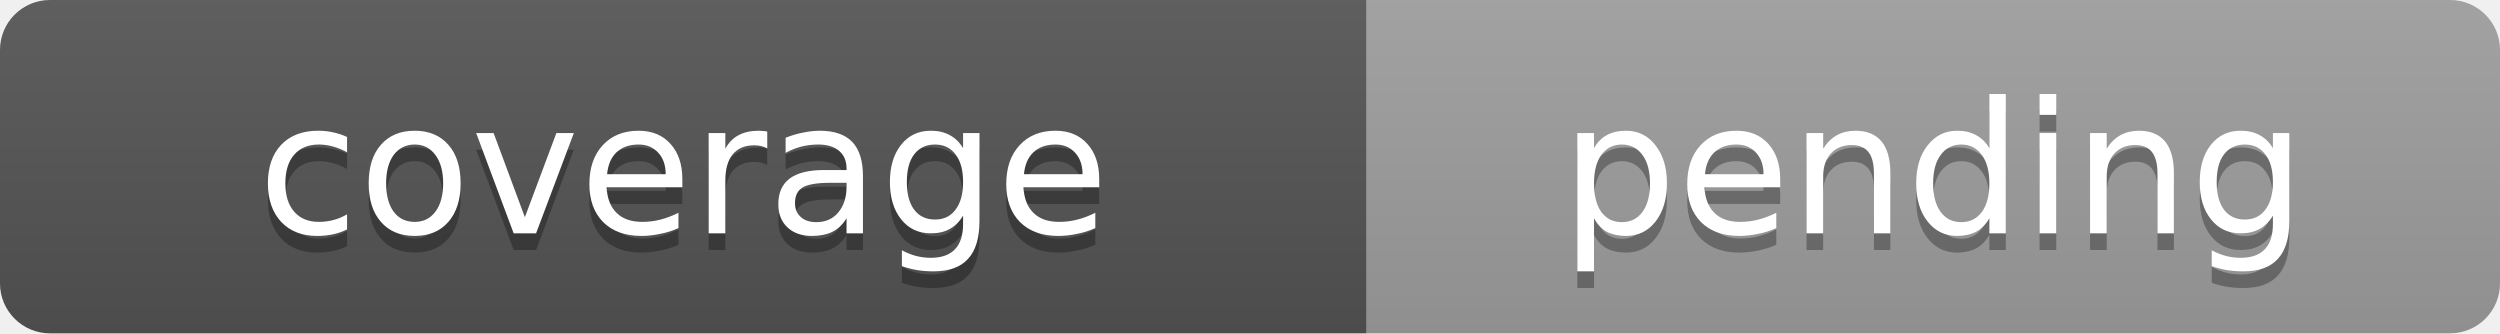
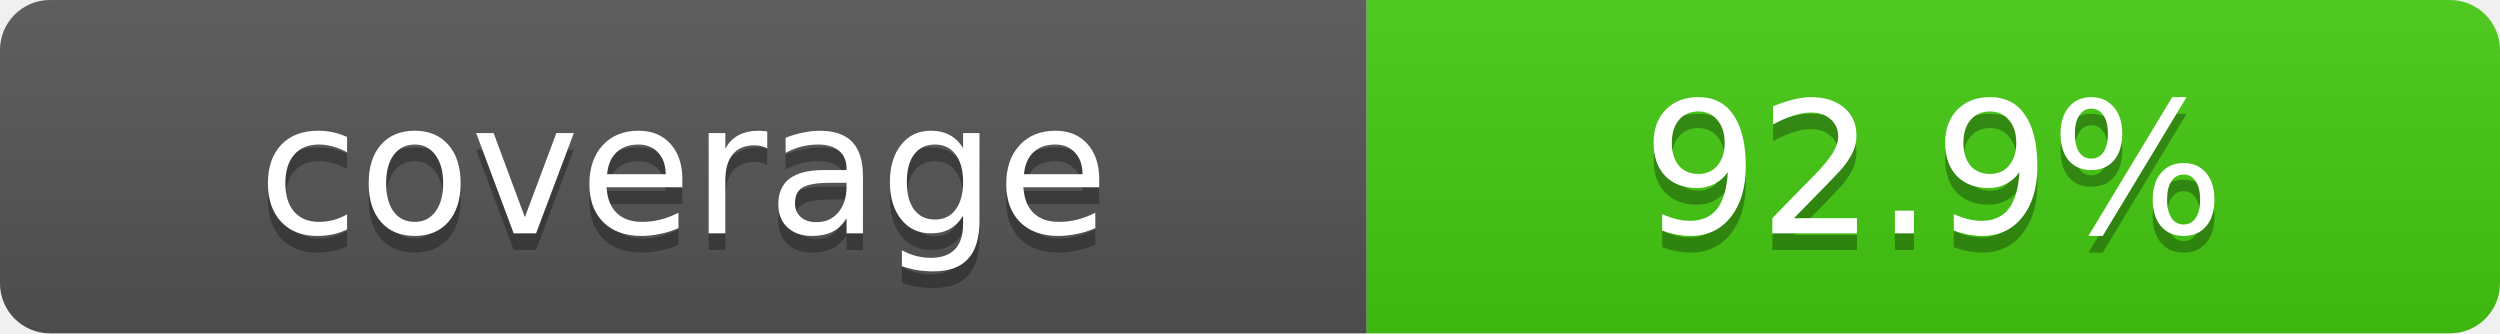
- <svg xmlns="http://www.w3.org/2000/svg" width="150" height="20" role="img" aria-label="coverage: pending">
+ <svg xmlns="http://www.w3.org/2000/svg" width="150" height="20" role="img" aria-label="coverage: 92.9%">
  <linearGradient id="s" x2="0" y2="100%">
    <stop offset="0" stop-color="#bbb" stop-opacity=".1" />
    <stop offset="1" stop-opacity=".1" />
  </linearGradient>
  <clipPath id="r">
    <rect width="150" height="20" rx="3" fill="#fff" />
  </clipPath>
  <g clip-path="url(#r)">
    <rect width="82" height="20" fill="#555" />
-     <rect x="82" width="68" height="20" fill="#9f9f9f" />
+     <rect x="82" width="68" height="20" fill="#4c1" />
    <rect width="150" height="20" fill="url(#s)" />
  </g>
  <g fill="#fff" text-anchor="middle" font-family="Verdana,Geneva,DejaVu Sans,sans-serif" font-size="11">
    <text x="41" y="15" fill="#010101" fill-opacity=".3">coverage</text>
    <text x="41" y="14">coverage</text>
-     <text x="116" y="15" fill="#010101" fill-opacity=".3">pending</text>
-     <text x="116" y="14">pending</text>
+     <text x="116" y="15" fill="#010101" fill-opacity=".3">92.9%</text>
+     <text x="116" y="14">92.9%</text>
  </g>
</svg>
